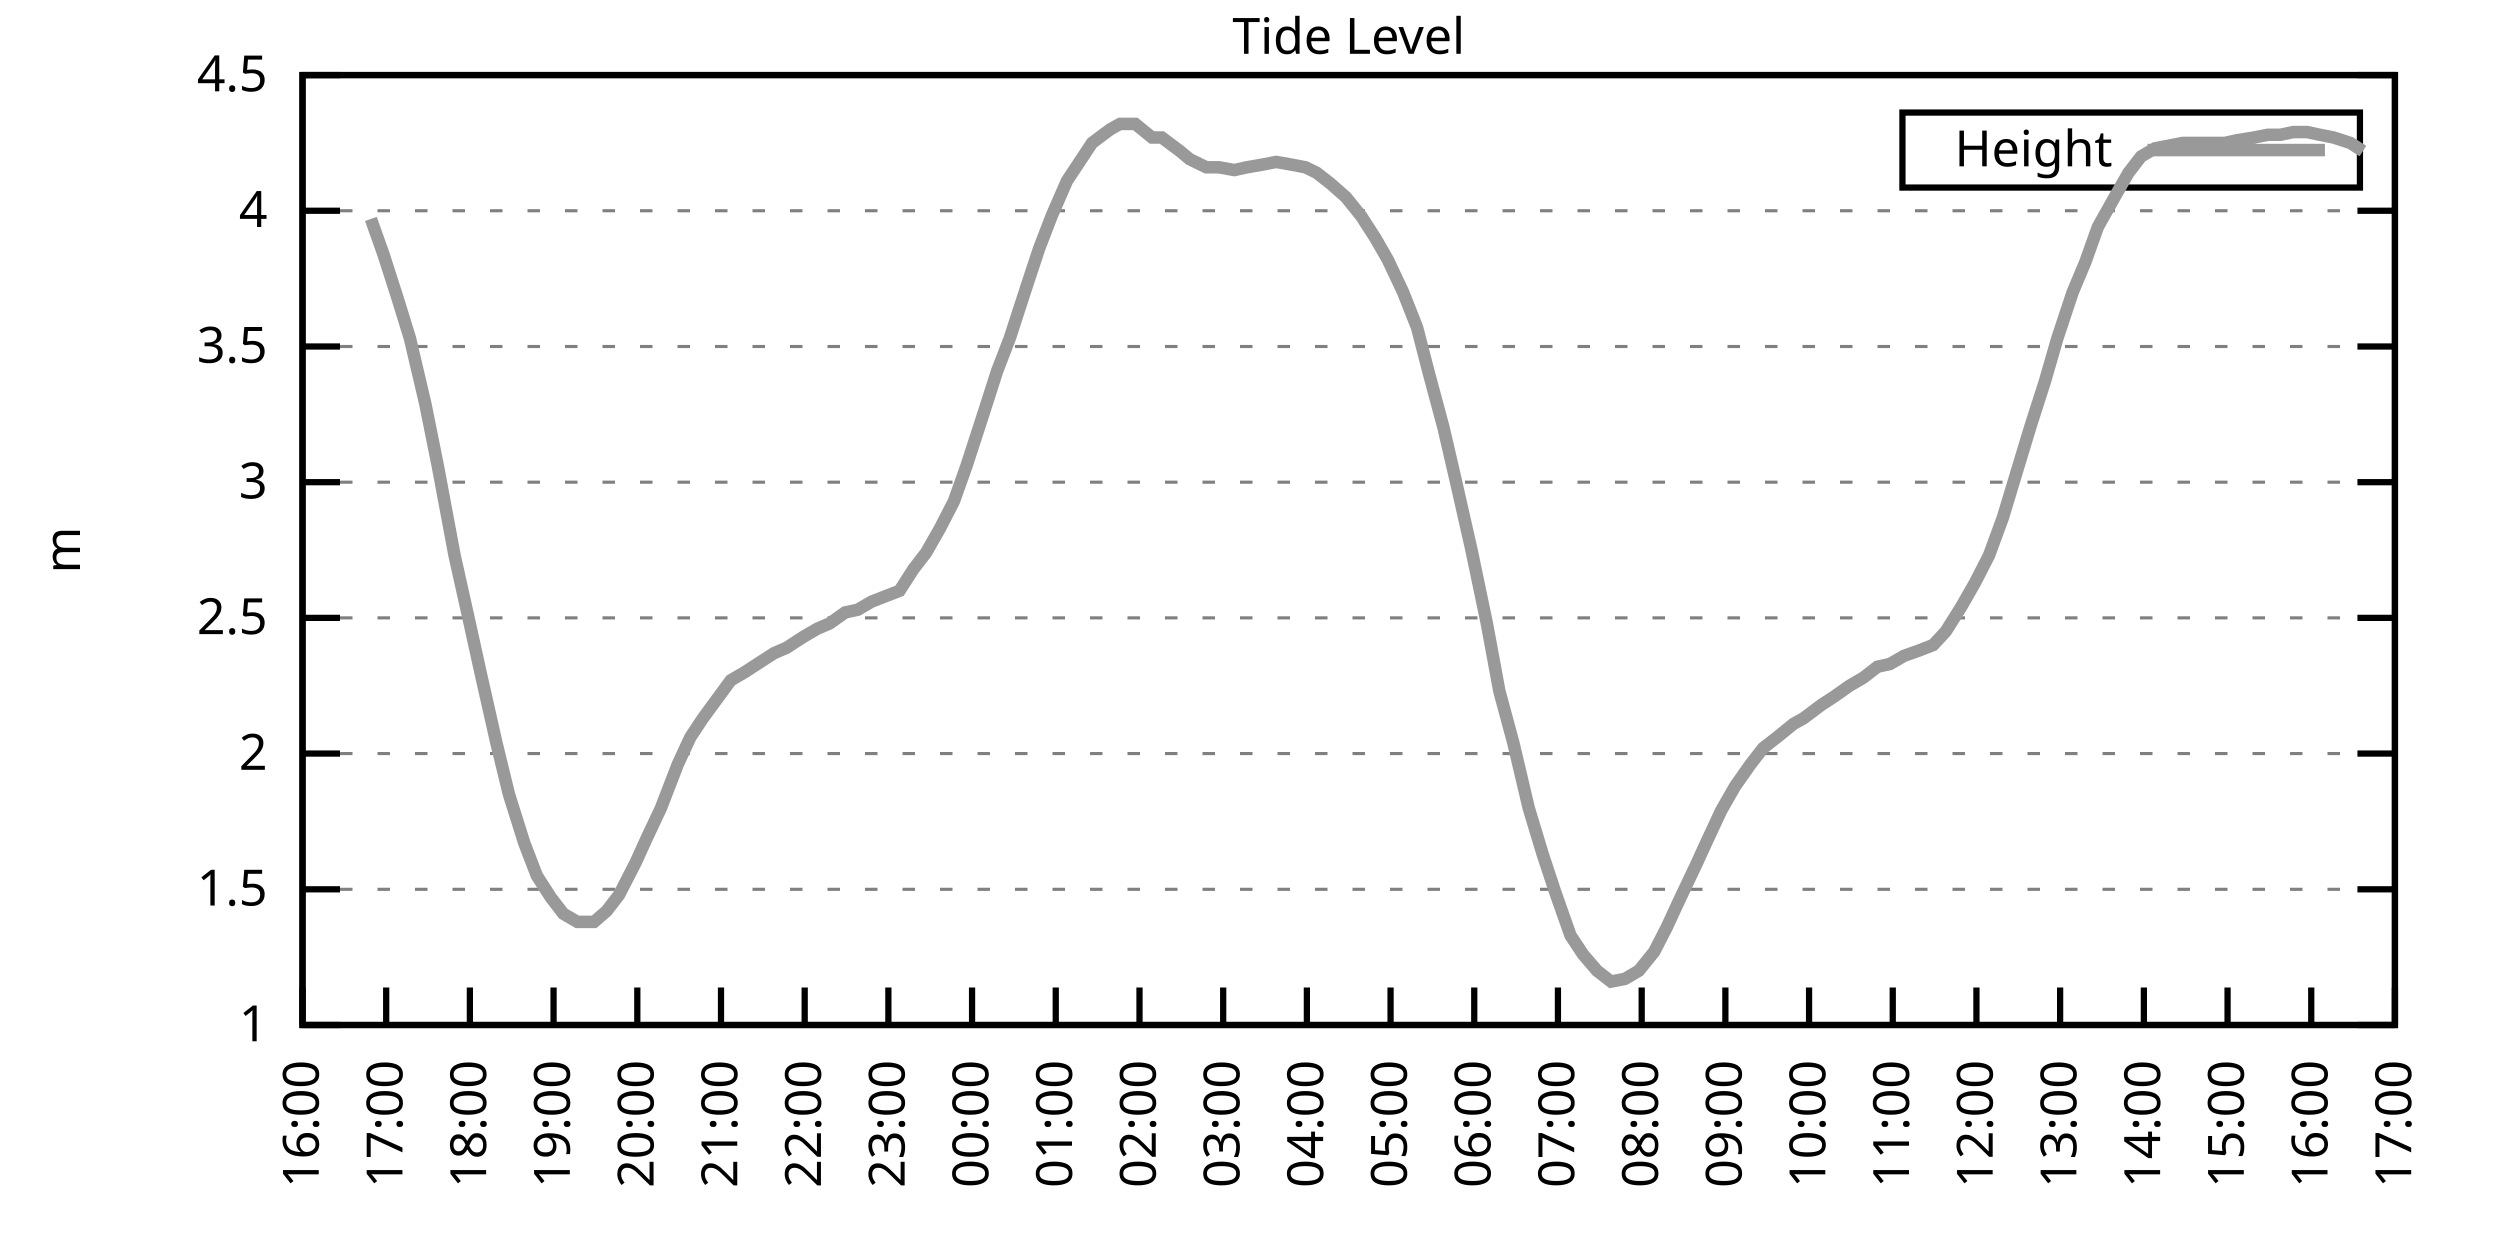
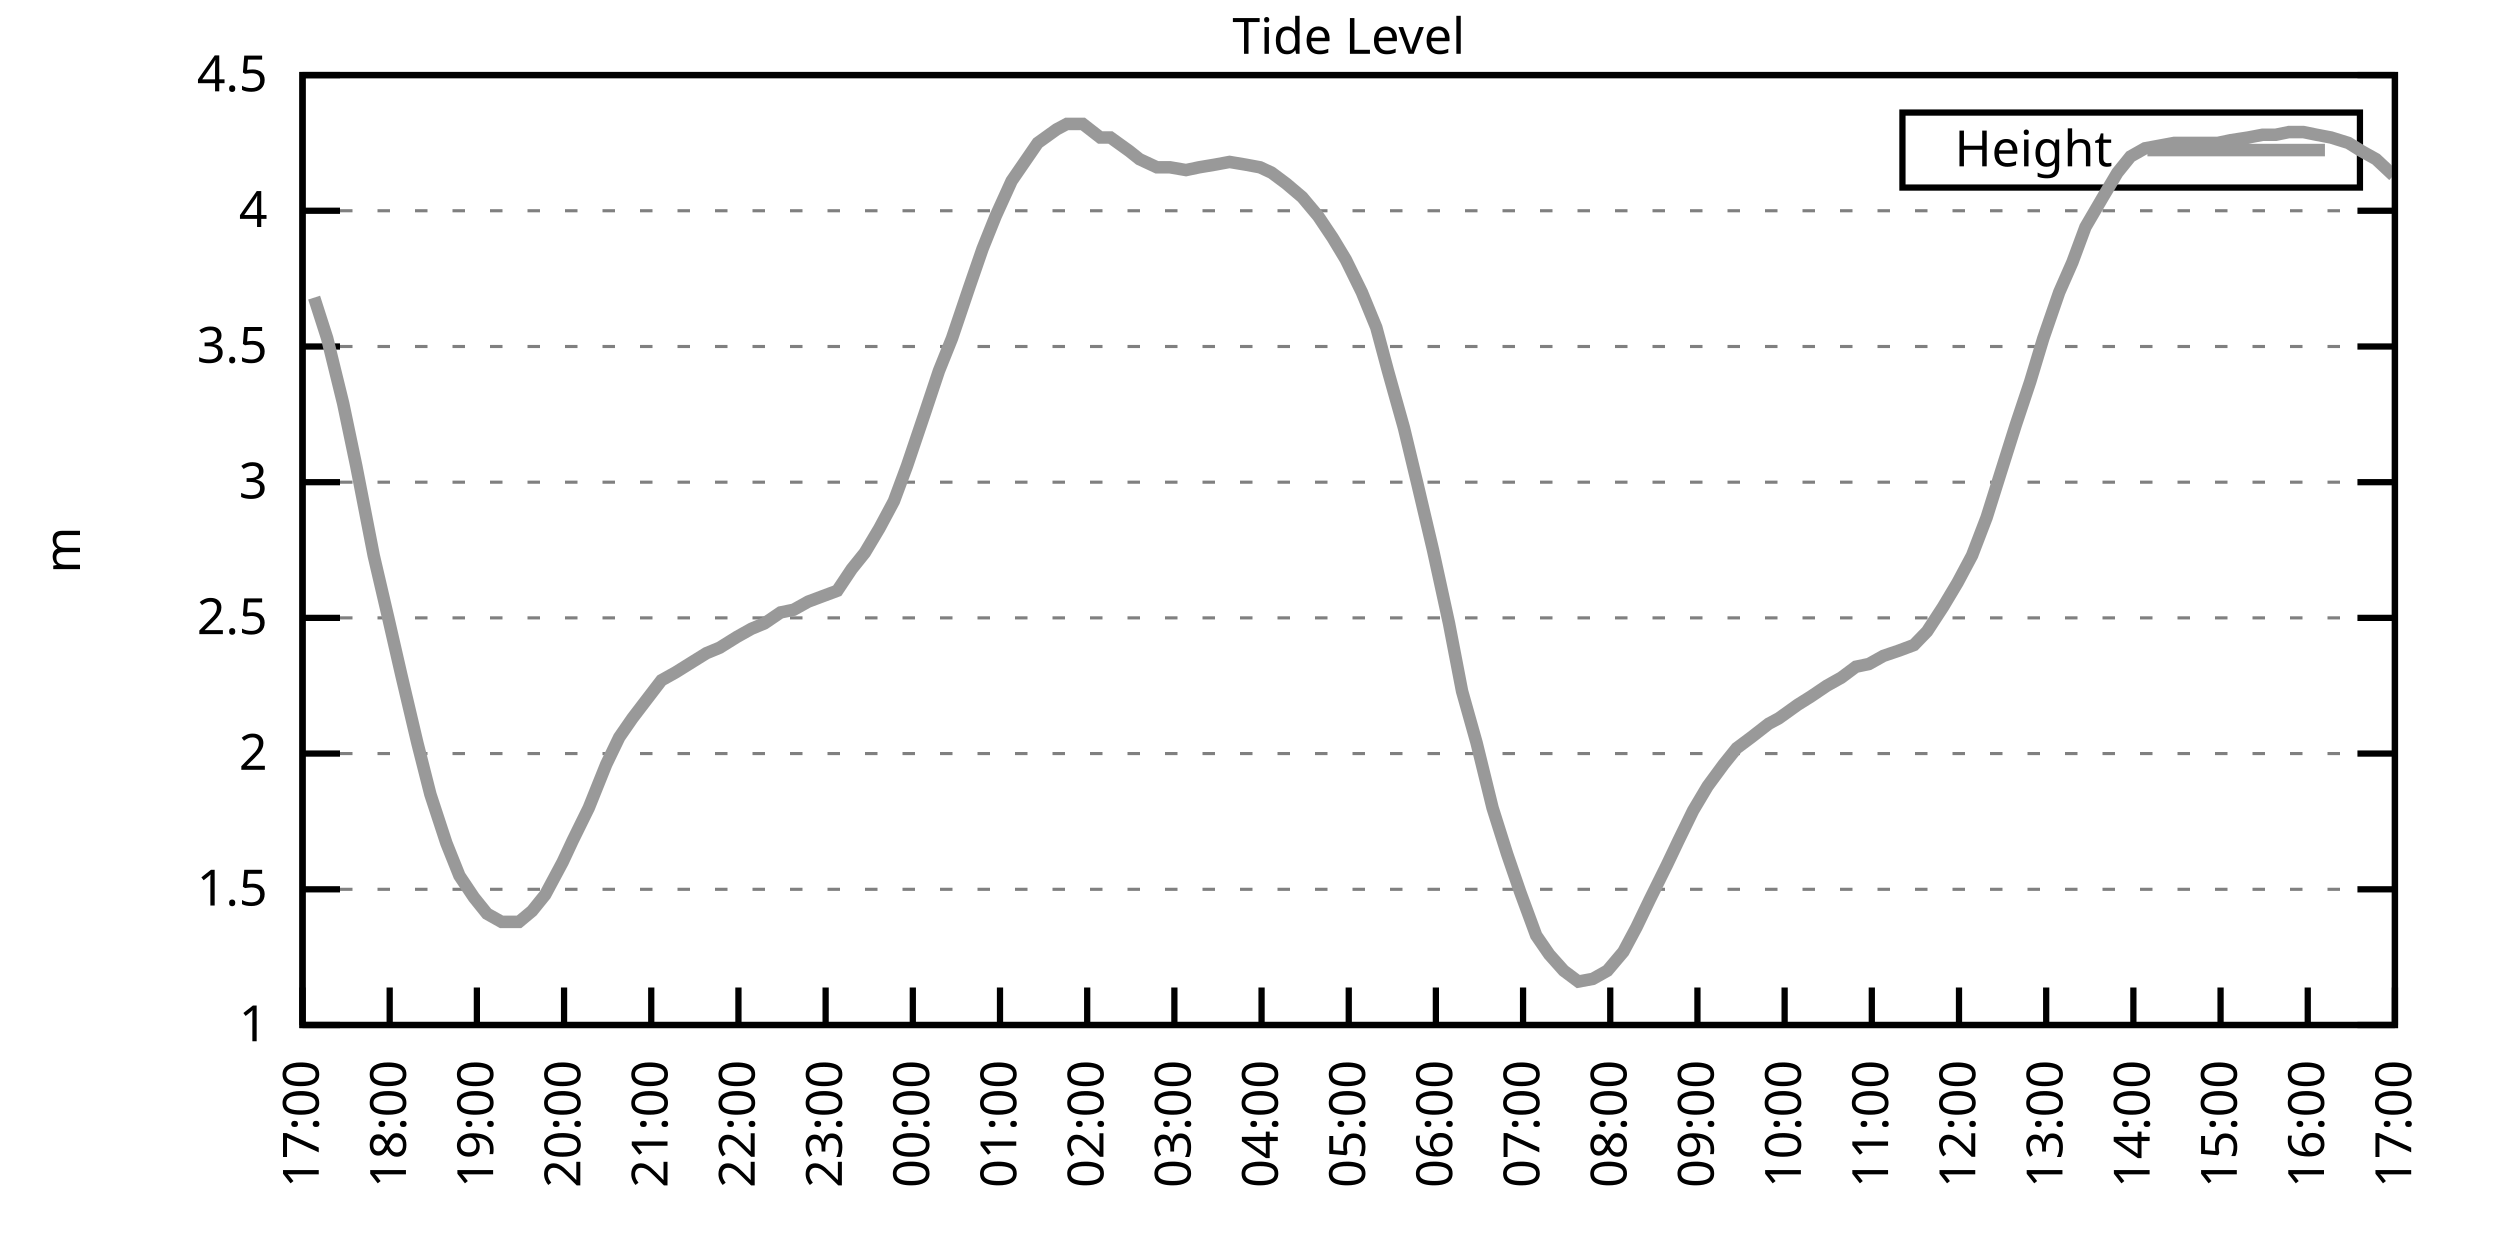
<svg xmlns="http://www.w3.org/2000/svg" xmlns:xlink="http://www.w3.org/1999/xlink" width="400" height="200" viewBox="0 0 400 200">
  <g id="gnuplot_canvas">
    <rect x="0" y="0" width="400" height="200" fill="none" />
    <defs>
      <circle id="gpDot" r="0.5" stroke-width="0.5" stroke="currentColor" />
      <path id="gpPt0" stroke-width="0.333" stroke="currentColor" d="M-1,0 h2 M0,-1 v2" />
      <path id="gpPt1" stroke-width="0.333" stroke="currentColor" d="M-1,-1 L1,1 M1,-1 L-1,1" />
      <path id="gpPt2" stroke-width="0.333" stroke="currentColor" d="M-1,0 L1,0 M0,-1 L0,1 M-1,-1 L1,1 M-1,1 L1,-1" />
      <rect id="gpPt3" stroke-width="0.333" stroke="currentColor" x="-1" y="-1" width="2" height="2" />
      <rect id="gpPt4" stroke-width="0.333" stroke="currentColor" fill="currentColor" x="-1" y="-1" width="2" height="2" />
      <circle id="gpPt5" stroke-width="0.333" stroke="currentColor" cx="0" cy="0" r="1" />
      <use xlink:href="#gpPt5" id="gpPt6" fill="currentColor" stroke="none" />
      <path id="gpPt7" stroke-width="0.333" stroke="currentColor" d="M0,-1.33 L-1.33,0.67 L1.33,0.67 z" />
      <use xlink:href="#gpPt7" id="gpPt8" fill="currentColor" stroke="none" />
      <use xlink:href="#gpPt7" id="gpPt9" stroke="currentColor" transform="rotate(180)" />
      <use xlink:href="#gpPt9" id="gpPt10" fill="currentColor" stroke="none" />
      <use xlink:href="#gpPt3" id="gpPt11" stroke="currentColor" transform="rotate(45)" />
      <use xlink:href="#gpPt11" id="gpPt12" fill="currentColor" stroke="none" />
      <path id="gpPt13" stroke-width="0.333" stroke="currentColor" d="M0,1.330 L1.265,0.411 L0.782,-1.067 L-0.782,-1.076 L-1.265,0.411 z" />
      <use xlink:href="#gpPt13" id="gpPt14" fill="currentColor" stroke="none" />
      <filter id="textbox" filterUnits="objectBoundingBox" x="0" y="0" height="1" width="1">
        <feFlood flood-color="white" flood-opacity="1" result="bgnd" />
        <feComposite in="SourceGraphic" in2="bgnd" operator="atop" />
      </filter>
      <filter id="greybox" filterUnits="objectBoundingBox" x="0" y="0" height="1" width="1">
        <feFlood flood-color="lightgrey" flood-opacity="1" result="grey" />
        <feComposite in="SourceGraphic" in2="grey" operator="atop" />
      </filter>
    </defs>
    <g fill="none" color="white" stroke="currentColor" stroke-width="1.00" stroke-linecap="butt" stroke-linejoin="miter">
</g>
    <g fill="none" color="black" stroke="currentColor" stroke-width="1.00" stroke-linecap="butt" stroke-linejoin="miter">
      <g stroke="none" shape-rendering="crispEdges">
        <polygon fill="rgb(255, 255, 255)" points="48.40,164.00 383.18,164.00 383.18,12.02 48.40,12.02 " />
      </g>
    </g>
    <g fill="none" color="black" stroke="currentColor" stroke-width="1.00" stroke-linecap="butt" stroke-linejoin="miter">
</g>
    <g fill="none" color="black" stroke="black" stroke-width="0.50" stroke-linecap="butt" stroke-linejoin="miter">
</g>
    <g fill="none" color="gray" stroke="currentColor" stroke-width="0.50" stroke-linecap="butt" stroke-linejoin="miter">
      <path stroke="gray" stroke-dasharray="2,4" class="gridline" d="M48.40,164.00 L383.19,164.00  " />
    </g>
    <g fill="none" color="gray" stroke="gray" stroke-width="1.00" stroke-linecap="butt" stroke-linejoin="miter">
</g>
    <g fill="none" color="black" stroke="currentColor" stroke-width="1.00" stroke-linecap="butt" stroke-linejoin="miter">
      <path stroke="black" d="M48.40,164.00 L54.40,164.00 M383.19,164.00 L377.19,164.00  " />
      <g transform="translate(42.80,166.60)" stroke="none" fill="black" font-family="Sans" font-size="8.00" text-anchor="end">
        <text>
          <tspan font-family="Sans"> 1</tspan>
        </text>
      </g>
    </g>
    <g fill="none" color="black" stroke="currentColor" stroke-width="1.00" stroke-linecap="butt" stroke-linejoin="miter">
</g>
    <g fill="none" color="black" stroke="black" stroke-width="0.50" stroke-linecap="butt" stroke-linejoin="miter">
</g>
    <g fill="none" color="gray" stroke="currentColor" stroke-width="0.50" stroke-linecap="butt" stroke-linejoin="miter">
      <path stroke="gray" stroke-dasharray="2,4" class="gridline" d="M48.40,142.29 L383.19,142.29  " />
    </g>
    <g fill="none" color="gray" stroke="gray" stroke-width="1.00" stroke-linecap="butt" stroke-linejoin="miter">
</g>
    <g fill="none" color="black" stroke="currentColor" stroke-width="1.00" stroke-linecap="butt" stroke-linejoin="miter">
      <path stroke="black" d="M48.40,142.29 L54.40,142.29 M383.19,142.29 L377.19,142.29  " />
      <g transform="translate(42.80,144.89)" stroke="none" fill="black" font-family="Sans" font-size="8.00" text-anchor="end">
        <text>
          <tspan font-family="Sans"> 1.5</tspan>
        </text>
      </g>
    </g>
    <g fill="none" color="black" stroke="currentColor" stroke-width="1.00" stroke-linecap="butt" stroke-linejoin="miter">
</g>
    <g fill="none" color="black" stroke="black" stroke-width="0.50" stroke-linecap="butt" stroke-linejoin="miter">
</g>
    <g fill="none" color="gray" stroke="currentColor" stroke-width="0.50" stroke-linecap="butt" stroke-linejoin="miter">
      <path stroke="gray" stroke-dasharray="2,4" class="gridline" d="M48.40,120.57 L383.19,120.57  " />
    </g>
    <g fill="none" color="gray" stroke="gray" stroke-width="1.00" stroke-linecap="butt" stroke-linejoin="miter">
</g>
    <g fill="none" color="black" stroke="currentColor" stroke-width="1.00" stroke-linecap="butt" stroke-linejoin="miter">
      <path stroke="black" d="M48.40,120.57 L54.40,120.57 M383.19,120.57 L377.19,120.57  " />
      <g transform="translate(42.80,123.17)" stroke="none" fill="black" font-family="Sans" font-size="8.00" text-anchor="end">
        <text>
          <tspan font-family="Sans"> 2</tspan>
        </text>
      </g>
    </g>
    <g fill="none" color="black" stroke="currentColor" stroke-width="1.00" stroke-linecap="butt" stroke-linejoin="miter">
</g>
    <g fill="none" color="black" stroke="black" stroke-width="0.50" stroke-linecap="butt" stroke-linejoin="miter">
</g>
    <g fill="none" color="gray" stroke="currentColor" stroke-width="0.50" stroke-linecap="butt" stroke-linejoin="miter">
      <path stroke="gray" stroke-dasharray="2,4" class="gridline" d="M48.40,98.86 L383.19,98.86  " />
    </g>
    <g fill="none" color="gray" stroke="gray" stroke-width="1.00" stroke-linecap="butt" stroke-linejoin="miter">
</g>
    <g fill="none" color="black" stroke="currentColor" stroke-width="1.00" stroke-linecap="butt" stroke-linejoin="miter">
      <path stroke="black" d="M48.40,98.86 L54.40,98.86 M383.19,98.86 L377.19,98.86  " />
      <g transform="translate(42.80,101.46)" stroke="none" fill="black" font-family="Sans" font-size="8.00" text-anchor="end">
        <text>
          <tspan font-family="Sans"> 2.5</tspan>
        </text>
      </g>
    </g>
    <g fill="none" color="black" stroke="currentColor" stroke-width="1.00" stroke-linecap="butt" stroke-linejoin="miter">
</g>
    <g fill="none" color="black" stroke="black" stroke-width="0.50" stroke-linecap="butt" stroke-linejoin="miter">
</g>
    <g fill="none" color="gray" stroke="currentColor" stroke-width="0.50" stroke-linecap="butt" stroke-linejoin="miter">
      <path stroke="gray" stroke-dasharray="2,4" class="gridline" d="M48.40,77.15 L383.19,77.15  " />
    </g>
    <g fill="none" color="gray" stroke="gray" stroke-width="1.00" stroke-linecap="butt" stroke-linejoin="miter">
</g>
    <g fill="none" color="black" stroke="currentColor" stroke-width="1.00" stroke-linecap="butt" stroke-linejoin="miter">
      <path stroke="black" d="M48.40,77.15 L54.40,77.15 M383.19,77.15 L377.19,77.15  " />
      <g transform="translate(42.80,79.75)" stroke="none" fill="black" font-family="Sans" font-size="8.00" text-anchor="end">
        <text>
          <tspan font-family="Sans"> 3</tspan>
        </text>
      </g>
    </g>
    <g fill="none" color="black" stroke="currentColor" stroke-width="1.00" stroke-linecap="butt" stroke-linejoin="miter">
</g>
    <g fill="none" color="black" stroke="black" stroke-width="0.50" stroke-linecap="butt" stroke-linejoin="miter">
</g>
    <g fill="none" color="gray" stroke="currentColor" stroke-width="0.50" stroke-linecap="butt" stroke-linejoin="miter">
      <path stroke="gray" stroke-dasharray="2,4" class="gridline" d="M48.40,55.44 L383.19,55.44  " />
    </g>
    <g fill="none" color="gray" stroke="gray" stroke-width="1.00" stroke-linecap="butt" stroke-linejoin="miter">
</g>
    <g fill="none" color="black" stroke="currentColor" stroke-width="1.00" stroke-linecap="butt" stroke-linejoin="miter">
      <path stroke="black" d="M48.40,55.44 L54.40,55.44 M383.19,55.44 L377.19,55.44  " />
      <g transform="translate(42.80,58.04)" stroke="none" fill="black" font-family="Sans" font-size="8.00" text-anchor="end">
        <text>
          <tspan font-family="Sans"> 3.5</tspan>
        </text>
      </g>
    </g>
    <g fill="none" color="black" stroke="currentColor" stroke-width="1.00" stroke-linecap="butt" stroke-linejoin="miter">
</g>
    <g fill="none" color="black" stroke="black" stroke-width="0.50" stroke-linecap="butt" stroke-linejoin="miter">
</g>
    <g fill="none" color="gray" stroke="currentColor" stroke-width="0.50" stroke-linecap="butt" stroke-linejoin="miter">
      <path stroke="gray" stroke-dasharray="2,4" class="gridline" d="M48.40,33.72 L383.19,33.72  " />
    </g>
    <g fill="none" color="gray" stroke="gray" stroke-width="1.00" stroke-linecap="butt" stroke-linejoin="miter">
</g>
    <g fill="none" color="black" stroke="currentColor" stroke-width="1.00" stroke-linecap="butt" stroke-linejoin="miter">
      <path stroke="black" d="M48.40,33.72 L54.40,33.72 M383.19,33.72 L377.19,33.72  " />
      <g transform="translate(42.80,36.32)" stroke="none" fill="black" font-family="Sans" font-size="8.00" text-anchor="end">
        <text>
          <tspan font-family="Sans"> 4</tspan>
        </text>
      </g>
    </g>
    <g fill="none" color="black" stroke="currentColor" stroke-width="1.00" stroke-linecap="butt" stroke-linejoin="miter">
</g>
    <g fill="none" color="black" stroke="black" stroke-width="0.50" stroke-linecap="butt" stroke-linejoin="miter">
</g>
    <g fill="none" color="gray" stroke="currentColor" stroke-width="0.50" stroke-linecap="butt" stroke-linejoin="miter">
      <path stroke="gray" stroke-dasharray="2,4" class="gridline" d="M48.40,12.01 L383.19,12.01  " />
    </g>
    <g fill="none" color="gray" stroke="gray" stroke-width="1.00" stroke-linecap="butt" stroke-linejoin="miter">
</g>
    <g fill="none" color="black" stroke="currentColor" stroke-width="1.00" stroke-linecap="butt" stroke-linejoin="miter">
      <path stroke="black" d="M48.40,12.01 L54.40,12.01 M383.19,12.01 L377.19,12.01  " />
      <g transform="translate(42.80,14.61)" stroke="none" fill="black" font-family="Sans" font-size="8.00" text-anchor="end">
        <text>
          <tspan font-family="Sans"> 4.5</tspan>
        </text>
      </g>
    </g>
    <g fill="none" color="black" stroke="currentColor" stroke-width="1.00" stroke-linecap="butt" stroke-linejoin="miter">
      <path stroke="black" d="M48.40,164.00 L48.40,158.00  " />
      <g transform="translate(51.00,169.60) rotate(270.00)" stroke="none" fill="black" font-family="Sans" font-size="8.00" text-anchor="end">
        <text>
-           <tspan font-family="Sans">16:00</tspan>
-         </text>
-       </g>
-     </g>
-     <g fill="none" color="black" stroke="currentColor" stroke-width="1.00" stroke-linecap="butt" stroke-linejoin="miter">
-       <path stroke="black" d="M61.79,164.00 L61.79,158.00  " />
-       <g transform="translate(64.39,169.60) rotate(270.00)" stroke="none" fill="black" font-family="Sans" font-size="8.00" text-anchor="end">
-         <text>
          <tspan font-family="Sans">17:00</tspan>
        </text>
      </g>
    </g>
    <g fill="none" color="black" stroke="currentColor" stroke-width="1.00" stroke-linecap="butt" stroke-linejoin="miter">
-       <path stroke="black" d="M75.18,164.00 L75.18,158.00  " />
-       <g transform="translate(77.78,169.60) rotate(270.00)" stroke="none" fill="black" font-family="Sans" font-size="8.00" text-anchor="end">
+       <path stroke="black" d="M62.35,164.00 L62.35,158.00  " />
+       <g transform="translate(64.95,169.60) rotate(270.00)" stroke="none" fill="black" font-family="Sans" font-size="8.00" text-anchor="end">
        <text>
          <tspan font-family="Sans">18:00</tspan>
        </text>
      </g>
    </g>
    <g fill="none" color="black" stroke="currentColor" stroke-width="1.00" stroke-linecap="butt" stroke-linejoin="miter">
-       <path stroke="black" d="M88.57,164.00 L88.57,158.00  " />
-       <g transform="translate(91.17,169.60) rotate(270.00)" stroke="none" fill="black" font-family="Sans" font-size="8.00" text-anchor="end">
+       <path stroke="black" d="M76.30,164.00 L76.30,158.00  " />
+       <g transform="translate(78.90,169.60) rotate(270.00)" stroke="none" fill="black" font-family="Sans" font-size="8.00" text-anchor="end">
        <text>
          <tspan font-family="Sans">19:00</tspan>
        </text>
      </g>
    </g>
    <g fill="none" color="black" stroke="currentColor" stroke-width="1.00" stroke-linecap="butt" stroke-linejoin="miter">
-       <path stroke="black" d="M101.97,164.00 L101.97,158.00  " />
-       <g transform="translate(104.57,169.60) rotate(270.00)" stroke="none" fill="black" font-family="Sans" font-size="8.00" text-anchor="end">
+       <path stroke="black" d="M90.25,164.00 L90.25,158.00  " />
+       <g transform="translate(92.85,169.60) rotate(270.00)" stroke="none" fill="black" font-family="Sans" font-size="8.00" text-anchor="end">
        <text>
          <tspan font-family="Sans">20:00</tspan>
        </text>
      </g>
    </g>
    <g fill="none" color="black" stroke="currentColor" stroke-width="1.00" stroke-linecap="butt" stroke-linejoin="miter">
-       <path stroke="black" d="M115.36,164.00 L115.36,158.00  " />
-       <g transform="translate(117.96,169.60) rotate(270.00)" stroke="none" fill="black" font-family="Sans" font-size="8.00" text-anchor="end">
+       <path stroke="black" d="M104.20,164.00 L104.20,158.00  " />
+       <g transform="translate(106.80,169.60) rotate(270.00)" stroke="none" fill="black" font-family="Sans" font-size="8.00" text-anchor="end">
        <text>
          <tspan font-family="Sans">21:00</tspan>
        </text>
      </g>
    </g>
    <g fill="none" color="black" stroke="currentColor" stroke-width="1.00" stroke-linecap="butt" stroke-linejoin="miter">
-       <path stroke="black" d="M128.75,164.00 L128.75,158.00  " />
-       <g transform="translate(131.35,169.60) rotate(270.00)" stroke="none" fill="black" font-family="Sans" font-size="8.00" text-anchor="end">
+       <path stroke="black" d="M118.15,164.00 L118.15,158.00  " />
+       <g transform="translate(120.75,169.60) rotate(270.00)" stroke="none" fill="black" font-family="Sans" font-size="8.00" text-anchor="end">
        <text>
          <tspan font-family="Sans">22:00</tspan>
        </text>
      </g>
    </g>
    <g fill="none" color="black" stroke="currentColor" stroke-width="1.00" stroke-linecap="butt" stroke-linejoin="miter">
-       <path stroke="black" d="M142.14,164.00 L142.14,158.00  " />
-       <g transform="translate(144.74,169.60) rotate(270.00)" stroke="none" fill="black" font-family="Sans" font-size="8.00" text-anchor="end">
+       <path stroke="black" d="M132.10,164.00 L132.10,158.00  " />
+       <g transform="translate(134.70,169.60) rotate(270.00)" stroke="none" fill="black" font-family="Sans" font-size="8.00" text-anchor="end">
        <text>
          <tspan font-family="Sans">23:00</tspan>
        </text>
      </g>
    </g>
    <g fill="none" color="black" stroke="currentColor" stroke-width="1.00" stroke-linecap="butt" stroke-linejoin="miter">
-       <path stroke="black" d="M155.53,164.00 L155.53,158.00  " />
-       <g transform="translate(158.13,169.60) rotate(270.00)" stroke="none" fill="black" font-family="Sans" font-size="8.00" text-anchor="end">
+       <path stroke="black" d="M146.05,164.00 L146.05,158.00  " />
+       <g transform="translate(148.65,169.60) rotate(270.00)" stroke="none" fill="black" font-family="Sans" font-size="8.00" text-anchor="end">
        <text>
          <tspan font-family="Sans">00:00</tspan>
        </text>
      </g>
    </g>
    <g fill="none" color="black" stroke="currentColor" stroke-width="1.00" stroke-linecap="butt" stroke-linejoin="miter">
-       <path stroke="black" d="M168.92,164.00 L168.92,158.00  " />
-       <g transform="translate(171.52,169.60) rotate(270.00)" stroke="none" fill="black" font-family="Sans" font-size="8.00" text-anchor="end">
+       <path stroke="black" d="M160.00,164.00 L160.00,158.00  " />
+       <g transform="translate(162.60,169.60) rotate(270.00)" stroke="none" fill="black" font-family="Sans" font-size="8.00" text-anchor="end">
        <text>
          <tspan font-family="Sans">01:00</tspan>
        </text>
      </g>
    </g>
    <g fill="none" color="black" stroke="currentColor" stroke-width="1.00" stroke-linecap="butt" stroke-linejoin="miter">
-       <path stroke="black" d="M182.32,164.00 L182.32,158.00  " />
-       <g transform="translate(184.92,169.60) rotate(270.00)" stroke="none" fill="black" font-family="Sans" font-size="8.00" text-anchor="end">
+       <path stroke="black" d="M173.95,164.00 L173.95,158.00  " />
+       <g transform="translate(176.55,169.60) rotate(270.00)" stroke="none" fill="black" font-family="Sans" font-size="8.00" text-anchor="end">
        <text>
          <tspan font-family="Sans">02:00</tspan>
        </text>
      </g>
    </g>
    <g fill="none" color="black" stroke="currentColor" stroke-width="1.00" stroke-linecap="butt" stroke-linejoin="miter">
-       <path stroke="black" d="M195.71,164.00 L195.71,158.00  " />
-       <g transform="translate(198.31,169.60) rotate(270.00)" stroke="none" fill="black" font-family="Sans" font-size="8.00" text-anchor="end">
+       <path stroke="black" d="M187.90,164.00 L187.90,158.00  " />
+       <g transform="translate(190.50,169.60) rotate(270.00)" stroke="none" fill="black" font-family="Sans" font-size="8.00" text-anchor="end">
        <text>
          <tspan font-family="Sans">03:00</tspan>
        </text>
      </g>
    </g>
    <g fill="none" color="black" stroke="currentColor" stroke-width="1.00" stroke-linecap="butt" stroke-linejoin="miter">
-       <path stroke="black" d="M209.10,164.00 L209.10,158.00  " />
-       <g transform="translate(211.70,169.60) rotate(270.00)" stroke="none" fill="black" font-family="Sans" font-size="8.00" text-anchor="end">
+       <path stroke="black" d="M201.85,164.00 L201.85,158.00  " />
+       <g transform="translate(204.45,169.60) rotate(270.00)" stroke="none" fill="black" font-family="Sans" font-size="8.00" text-anchor="end">
        <text>
          <tspan font-family="Sans">04:00</tspan>
        </text>
      </g>
    </g>
    <g fill="none" color="black" stroke="currentColor" stroke-width="1.00" stroke-linecap="butt" stroke-linejoin="miter">
-       <path stroke="black" d="M222.49,164.00 L222.49,158.00  " />
-       <g transform="translate(225.09,169.60) rotate(270.00)" stroke="none" fill="black" font-family="Sans" font-size="8.00" text-anchor="end">
+       <path stroke="black" d="M215.80,164.00 L215.80,158.00  " />
+       <g transform="translate(218.40,169.60) rotate(270.00)" stroke="none" fill="black" font-family="Sans" font-size="8.00" text-anchor="end">
        <text>
          <tspan font-family="Sans">05:00</tspan>
        </text>
      </g>
    </g>
    <g fill="none" color="black" stroke="currentColor" stroke-width="1.00" stroke-linecap="butt" stroke-linejoin="miter">
-       <path stroke="black" d="M235.88,164.00 L235.88,158.00  " />
-       <g transform="translate(238.48,169.60) rotate(270.00)" stroke="none" fill="black" font-family="Sans" font-size="8.00" text-anchor="end">
+       <path stroke="black" d="M229.74,164.00 L229.74,158.00  " />
+       <g transform="translate(232.34,169.60) rotate(270.00)" stroke="none" fill="black" font-family="Sans" font-size="8.00" text-anchor="end">
        <text>
          <tspan font-family="Sans">06:00</tspan>
        </text>
      </g>
    </g>
    <g fill="none" color="black" stroke="currentColor" stroke-width="1.00" stroke-linecap="butt" stroke-linejoin="miter">
-       <path stroke="black" d="M249.27,164.00 L249.27,158.00  " />
-       <g transform="translate(251.87,169.60) rotate(270.00)" stroke="none" fill="black" font-family="Sans" font-size="8.00" text-anchor="end">
+       <path stroke="black" d="M243.69,164.00 L243.69,158.00  " />
+       <g transform="translate(246.29,169.60) rotate(270.00)" stroke="none" fill="black" font-family="Sans" font-size="8.00" text-anchor="end">
        <text>
          <tspan font-family="Sans">07:00</tspan>
        </text>
      </g>
    </g>
    <g fill="none" color="black" stroke="currentColor" stroke-width="1.00" stroke-linecap="butt" stroke-linejoin="miter">
-       <path stroke="black" d="M262.67,164.00 L262.67,158.00  " />
-       <g transform="translate(265.27,169.60) rotate(270.00)" stroke="none" fill="black" font-family="Sans" font-size="8.00" text-anchor="end">
+       <path stroke="black" d="M257.64,164.00 L257.64,158.00  " />
+       <g transform="translate(260.24,169.60) rotate(270.00)" stroke="none" fill="black" font-family="Sans" font-size="8.00" text-anchor="end">
        <text>
          <tspan font-family="Sans">08:00</tspan>
        </text>
      </g>
    </g>
    <g fill="none" color="black" stroke="currentColor" stroke-width="1.00" stroke-linecap="butt" stroke-linejoin="miter">
-       <path stroke="black" d="M276.06,164.00 L276.06,158.00  " />
-       <g transform="translate(278.66,169.60) rotate(270.00)" stroke="none" fill="black" font-family="Sans" font-size="8.00" text-anchor="end">
+       <path stroke="black" d="M271.59,164.00 L271.59,158.00  " />
+       <g transform="translate(274.19,169.60) rotate(270.00)" stroke="none" fill="black" font-family="Sans" font-size="8.00" text-anchor="end">
        <text>
          <tspan font-family="Sans">09:00</tspan>
        </text>
      </g>
    </g>
    <g fill="none" color="black" stroke="currentColor" stroke-width="1.00" stroke-linecap="butt" stroke-linejoin="miter">
-       <path stroke="black" d="M289.45,164.00 L289.45,158.00  " />
-       <g transform="translate(292.05,169.60) rotate(270.00)" stroke="none" fill="black" font-family="Sans" font-size="8.00" text-anchor="end">
+       <path stroke="black" d="M285.54,164.00 L285.54,158.00  " />
+       <g transform="translate(288.14,169.60) rotate(270.00)" stroke="none" fill="black" font-family="Sans" font-size="8.00" text-anchor="end">
        <text>
          <tspan font-family="Sans">10:00</tspan>
        </text>
      </g>
    </g>
    <g fill="none" color="black" stroke="currentColor" stroke-width="1.00" stroke-linecap="butt" stroke-linejoin="miter">
-       <path stroke="black" d="M302.84,164.00 L302.84,158.00  " />
-       <g transform="translate(305.44,169.60) rotate(270.00)" stroke="none" fill="black" font-family="Sans" font-size="8.00" text-anchor="end">
+       <path stroke="black" d="M299.49,164.00 L299.49,158.00  " />
+       <g transform="translate(302.09,169.60) rotate(270.00)" stroke="none" fill="black" font-family="Sans" font-size="8.00" text-anchor="end">
        <text>
          <tspan font-family="Sans">11:00</tspan>
        </text>
      </g>
    </g>
    <g fill="none" color="black" stroke="currentColor" stroke-width="1.00" stroke-linecap="butt" stroke-linejoin="miter">
-       <path stroke="black" d="M316.23,164.00 L316.23,158.00  " />
-       <g transform="translate(318.83,169.60) rotate(270.00)" stroke="none" fill="black" font-family="Sans" font-size="8.00" text-anchor="end">
+       <path stroke="black" d="M313.44,164.00 L313.44,158.00  " />
+       <g transform="translate(316.04,169.60) rotate(270.00)" stroke="none" fill="black" font-family="Sans" font-size="8.00" text-anchor="end">
        <text>
          <tspan font-family="Sans">12:00</tspan>
        </text>
      </g>
    </g>
    <g fill="none" color="black" stroke="currentColor" stroke-width="1.00" stroke-linecap="butt" stroke-linejoin="miter">
-       <path stroke="black" d="M329.62,164.00 L329.62,158.00  " />
-       <g transform="translate(332.22,169.60) rotate(270.00)" stroke="none" fill="black" font-family="Sans" font-size="8.00" text-anchor="end">
+       <path stroke="black" d="M327.39,164.00 L327.39,158.00  " />
+       <g transform="translate(329.99,169.60) rotate(270.00)" stroke="none" fill="black" font-family="Sans" font-size="8.00" text-anchor="end">
        <text>
          <tspan font-family="Sans">13:00</tspan>
        </text>
      </g>
    </g>
    <g fill="none" color="black" stroke="currentColor" stroke-width="1.00" stroke-linecap="butt" stroke-linejoin="miter">
-       <path stroke="black" d="M343.02,164.00 L343.02,158.00  " />
-       <g transform="translate(345.62,169.60) rotate(270.00)" stroke="none" fill="black" font-family="Sans" font-size="8.00" text-anchor="end">
+       <path stroke="black" d="M341.34,164.00 L341.34,158.00  " />
+       <g transform="translate(343.94,169.60) rotate(270.00)" stroke="none" fill="black" font-family="Sans" font-size="8.00" text-anchor="end">
        <text>
          <tspan font-family="Sans">14:00</tspan>
        </text>
      </g>
    </g>
    <g fill="none" color="black" stroke="currentColor" stroke-width="1.00" stroke-linecap="butt" stroke-linejoin="miter">
-       <path stroke="black" d="M356.41,164.00 L356.41,158.00  " />
-       <g transform="translate(359.01,169.60) rotate(270.00)" stroke="none" fill="black" font-family="Sans" font-size="8.00" text-anchor="end">
+       <path stroke="black" d="M355.29,164.00 L355.29,158.00  " />
+       <g transform="translate(357.89,169.60) rotate(270.00)" stroke="none" fill="black" font-family="Sans" font-size="8.00" text-anchor="end">
        <text>
          <tspan font-family="Sans">15:00</tspan>
        </text>
      </g>
    </g>
    <g fill="none" color="black" stroke="currentColor" stroke-width="1.00" stroke-linecap="butt" stroke-linejoin="miter">
-       <path stroke="black" d="M369.80,164.00 L369.80,158.00  " />
-       <g transform="translate(372.40,169.60) rotate(270.00)" stroke="none" fill="black" font-family="Sans" font-size="8.00" text-anchor="end">
+       <path stroke="black" d="M369.24,164.00 L369.24,158.00  " />
+       <g transform="translate(371.84,169.60) rotate(270.00)" stroke="none" fill="black" font-family="Sans" font-size="8.00" text-anchor="end">
        <text>
          <tspan font-family="Sans">16:00</tspan>
        </text>
      </g>
    </g>
    <g fill="none" color="black" stroke="currentColor" stroke-width="1.00" stroke-linecap="butt" stroke-linejoin="miter">
      <path stroke="black" d="M383.19,164.00 L383.19,158.00  " />
      <g transform="translate(385.79,169.60) rotate(270.00)" stroke="none" fill="black" font-family="Sans" font-size="8.00" text-anchor="end">
        <text>
          <tspan font-family="Sans">17:00</tspan>
        </text>
      </g>
    </g>
    <g fill="none" color="black" stroke="currentColor" stroke-width="1.00" stroke-linecap="butt" stroke-linejoin="miter">
</g>
    <g fill="none" color="black" stroke="currentColor" stroke-width="1.00" stroke-linecap="butt" stroke-linejoin="miter">
      <path stroke="black" d="M48.40,12.01 L48.40,164.00 L383.19,164.00 L383.19,12.01 L48.40,12.01 Z  " />
    </g>
    <g fill="none" color="black" stroke="currentColor" stroke-width="1.00" stroke-linecap="butt" stroke-linejoin="miter">
</g>
    <g fill="none" color="black" stroke="currentColor" stroke-width="1.00" stroke-linecap="butt" stroke-linejoin="miter">
      <path stroke="black" d="M304.39,30.01 L304.39,18.01 L377.59,18.01 L377.59,30.01 L304.39,30.01 Z  " />
    </g>
    <g id="Tide_level_plot_1">
      <g fill="none" color="white" stroke="black" stroke-width="2.00" stroke-linecap="butt" stroke-linejoin="miter">
</g>
      <g fill="none" color="black" stroke="currentColor" stroke-width="2.00" stroke-linecap="butt" stroke-linejoin="miter">
        <g transform="translate(337.99,26.61)" stroke="none" fill="black" font-family="Sans" font-size="8.00" text-anchor="end">
          <text>
            <tspan font-family="Sans">Height</tspan>
          </text>
        </g>
      </g>
      <g fill="none" color="black" stroke="currentColor" stroke-width="2.00" stroke-linecap="butt" stroke-linejoin="miter">
-         <path stroke="rgb(153, 153, 153)" d="M343.59,24.01 L371.99,24.01 M59.34,35.03 L61.35,40.67 L63.58,47.62 L65.59,54.13 L68.04,64.56 L70.05,74.54   L72.73,88.87 L74.96,98.86 L76.97,107.98 L79.42,118.84 L81.43,127.09 L83.89,134.90 L85.90,140.12 L88.13,143.59   L90.14,146.20 L92.37,147.50 L95.05,147.50 L97.06,145.76 L99.06,143.16 L101.74,137.94 L103.31,134.47 L105.76,129.26   L108.44,122.31 L110.45,117.97 L112.46,114.93 L114.69,111.89 L116.92,108.85 L119.15,107.55 L121.83,105.81 L123.84,104.51   L125.85,103.64 L128.53,101.90 L130.76,100.60 L132.77,99.73 L135.22,97.99 L137.23,97.56 L139.46,96.26 L141.69,95.39   L143.93,94.52 L146.16,91.04 L148.17,88.44 L150.40,84.53 L152.63,80.19 L154.64,74.54 L157.32,66.29 L159.55,59.34   L161.56,54.13 L164.24,45.88 L166.25,39.80 L168.25,34.59 L170.71,28.95 L172.72,25.91 L174.73,22.87 L177.63,20.70   L179.19,19.83 L181.65,19.83 L184.32,22.00 L185.89,22.00 L188.79,24.17 L190.35,25.47 L193.03,26.77 L195.04,26.77   L197.49,27.21 L199.50,26.77 L201.96,26.34 L204.19,25.91 L206.64,26.34 L208.88,26.77 L210.66,27.64 L212.89,29.38   L215.35,31.55 L217.80,34.59 L220.04,38.07 L222.04,41.54 L224.50,46.75 L226.73,52.40 L228.52,59.34 L230.97,68.46   L232.98,77.15 L235.44,88.00 L237.89,99.73 L239.90,110.59 L242.13,118.84 L244.59,129.26 L246.82,136.64 L248.83,142.72   L251.28,149.67 L253.29,152.71 L255.52,155.31 L257.76,157.05 L259.99,156.62 L262.22,155.31 L264.67,152.28 L266.68,148.37   L268.69,144.02 L271.37,138.38 L273.16,134.47 L275.39,129.69 L277.62,125.79 L280.07,122.31 L282.08,119.71 L284.32,117.97   L286.99,115.80 L288.56,114.93 L291.46,112.76 L293.47,111.45 L295.92,109.72 L298.15,108.42 L300.39,106.68 L302.39,106.24   L304.63,104.94 L307.08,104.07 L309.31,103.20 L311.32,101.03 L313.78,97.12 L316.01,93.22 L318.24,88.87 L320.47,82.79   L322.70,75.41 L324.94,68.03 L327.17,61.08 L329.18,54.13 L331.63,46.75 L333.64,41.97 L335.65,36.33 L338.33,31.55   L340.56,27.64 L342.57,25.04 L344.80,23.73 L347.03,23.30 L349.26,22.87 L351.50,22.87 L353.51,22.87 L355.96,22.87   L357.97,22.43 L360.65,22.00 L362.88,21.56 L364.89,21.56 L366.90,21.13 L369.13,21.13 L371.14,21.56 L373.37,22.00   L376.05,22.87 L378.06,24.17  " />
+         <path stroke="rgb(153, 153, 153)" d="M343.59,24.01 L371.99,24.01 M50.26,47.62 L52.35,54.13 L54.91,64.56 L57.00,74.54 L59.79,88.87 L62.12,98.86   L64.21,107.98 L66.77,118.84 L68.86,127.09 L71.42,134.90 L73.51,140.12 L75.83,143.59 L77.93,146.20 L80.25,147.50   L83.04,147.50 L85.13,145.76 L87.23,143.16 L90.02,137.94 L91.64,134.47 L94.20,129.26 L96.99,122.31 L99.08,117.97   L101.18,114.93 L103.50,111.89 L105.83,108.85 L108.15,107.55 L110.94,105.81 L113.03,104.51 L115.13,103.64 L117.92,101.90   L120.24,100.60 L122.33,99.73 L124.89,97.99 L126.98,97.56 L129.31,96.26 L131.63,95.39 L133.96,94.52 L136.28,91.04   L138.37,88.44 L140.70,84.53 L143.02,80.19 L145.12,74.54 L147.91,66.29 L150.23,59.34 L152.32,54.13 L155.11,45.88   L157.21,39.80 L159.30,34.59 L161.86,28.95 L163.95,25.91 L166.04,22.87 L169.06,20.70 L170.69,19.83 L173.25,19.83   L176.04,22.00 L177.67,22.00 L180.69,24.17 L182.32,25.47 L185.11,26.77 L187.20,26.77 L189.76,27.21 L191.85,26.77   L194.41,26.34 L196.73,25.91 L199.29,26.34 L201.61,26.77 L203.47,27.64 L205.80,29.38 L208.36,31.55 L210.91,34.59   L213.24,38.07 L215.33,41.54 L217.89,46.75 L220.21,52.40 L222.07,59.34 L224.63,68.46 L226.72,77.15 L229.28,88.00   L231.84,99.73 L233.93,110.59 L236.25,118.84 L238.81,129.26 L241.14,136.64 L243.23,142.72 L245.79,149.67 L247.88,152.71   L250.20,155.31 L252.53,157.05 L254.85,156.62 L257.18,155.31 L259.74,152.28 L261.83,148.37 L263.92,144.02 L266.71,138.38   L268.57,134.47 L270.90,129.69 L273.22,125.79 L275.78,122.31 L277.87,119.71 L280.20,117.97 L282.99,115.80 L284.61,114.93   L287.64,112.76 L289.73,111.45 L292.29,109.72 L294.61,108.42 L296.94,106.68 L299.03,106.24 L301.35,104.94 L303.91,104.07   L306.23,103.20 L308.33,101.03 L310.88,97.12 L313.21,93.22 L315.53,88.87 L317.86,82.79 L320.18,75.41 L322.51,68.03   L324.83,61.08 L326.93,54.13 L329.48,46.75 L331.58,41.97 L333.67,36.33 L336.46,31.55 L338.78,27.64 L340.88,25.04   L343.20,23.73 L345.53,23.30 L347.85,22.87 L350.18,22.87 L352.27,22.87 L354.83,22.87 L356.92,22.43 L359.71,22.00   L362.03,21.56 L364.13,21.56 L366.22,21.13 L368.54,21.13 L370.64,21.56 L372.96,22.00 L375.75,22.87 L377.84,24.17   L380.17,25.47 L382.96,28.08  " />
      </g>
    </g>
    <g fill="none" color="black" stroke="currentColor" stroke-width="2.00" stroke-linecap="butt" stroke-linejoin="miter">
</g>
    <g fill="none" color="black" stroke="black" stroke-width="1.00" stroke-linecap="butt" stroke-linejoin="miter">
</g>
    <g fill="none" color="black" stroke="currentColor" stroke-width="1.00" stroke-linecap="butt" stroke-linejoin="miter">
      <path stroke="black" d="M48.40,12.01 L48.40,164.00 L383.19,164.00 L383.19,12.01 L48.40,12.01 Z  " />
      <g transform="translate(12.80,88.01) rotate(270.00)" stroke="none" fill="black" font-family="Sans" font-size="8.00" text-anchor="middle">
        <text>
          <tspan font-family="Sans">m</tspan>
        </text>
      </g>
    </g>
    <g fill="none" color="black" stroke="currentColor" stroke-width="1.00" stroke-linecap="butt" stroke-linejoin="miter">
</g>
    <g fill="none" color="black" stroke="currentColor" stroke-width="1.00" stroke-linecap="butt" stroke-linejoin="miter">
      <g transform="translate(215.79,8.61)" stroke="none" fill="black" font-family="Sans" font-size="8.00" text-anchor="middle">
        <text>
          <tspan font-family="Sans">Tide Level</tspan>
        </text>
      </g>
    </g>
    <g fill="none" color="black" stroke="currentColor" stroke-width="1.00" stroke-linecap="butt" stroke-linejoin="miter">
</g>
  </g>
</svg>
